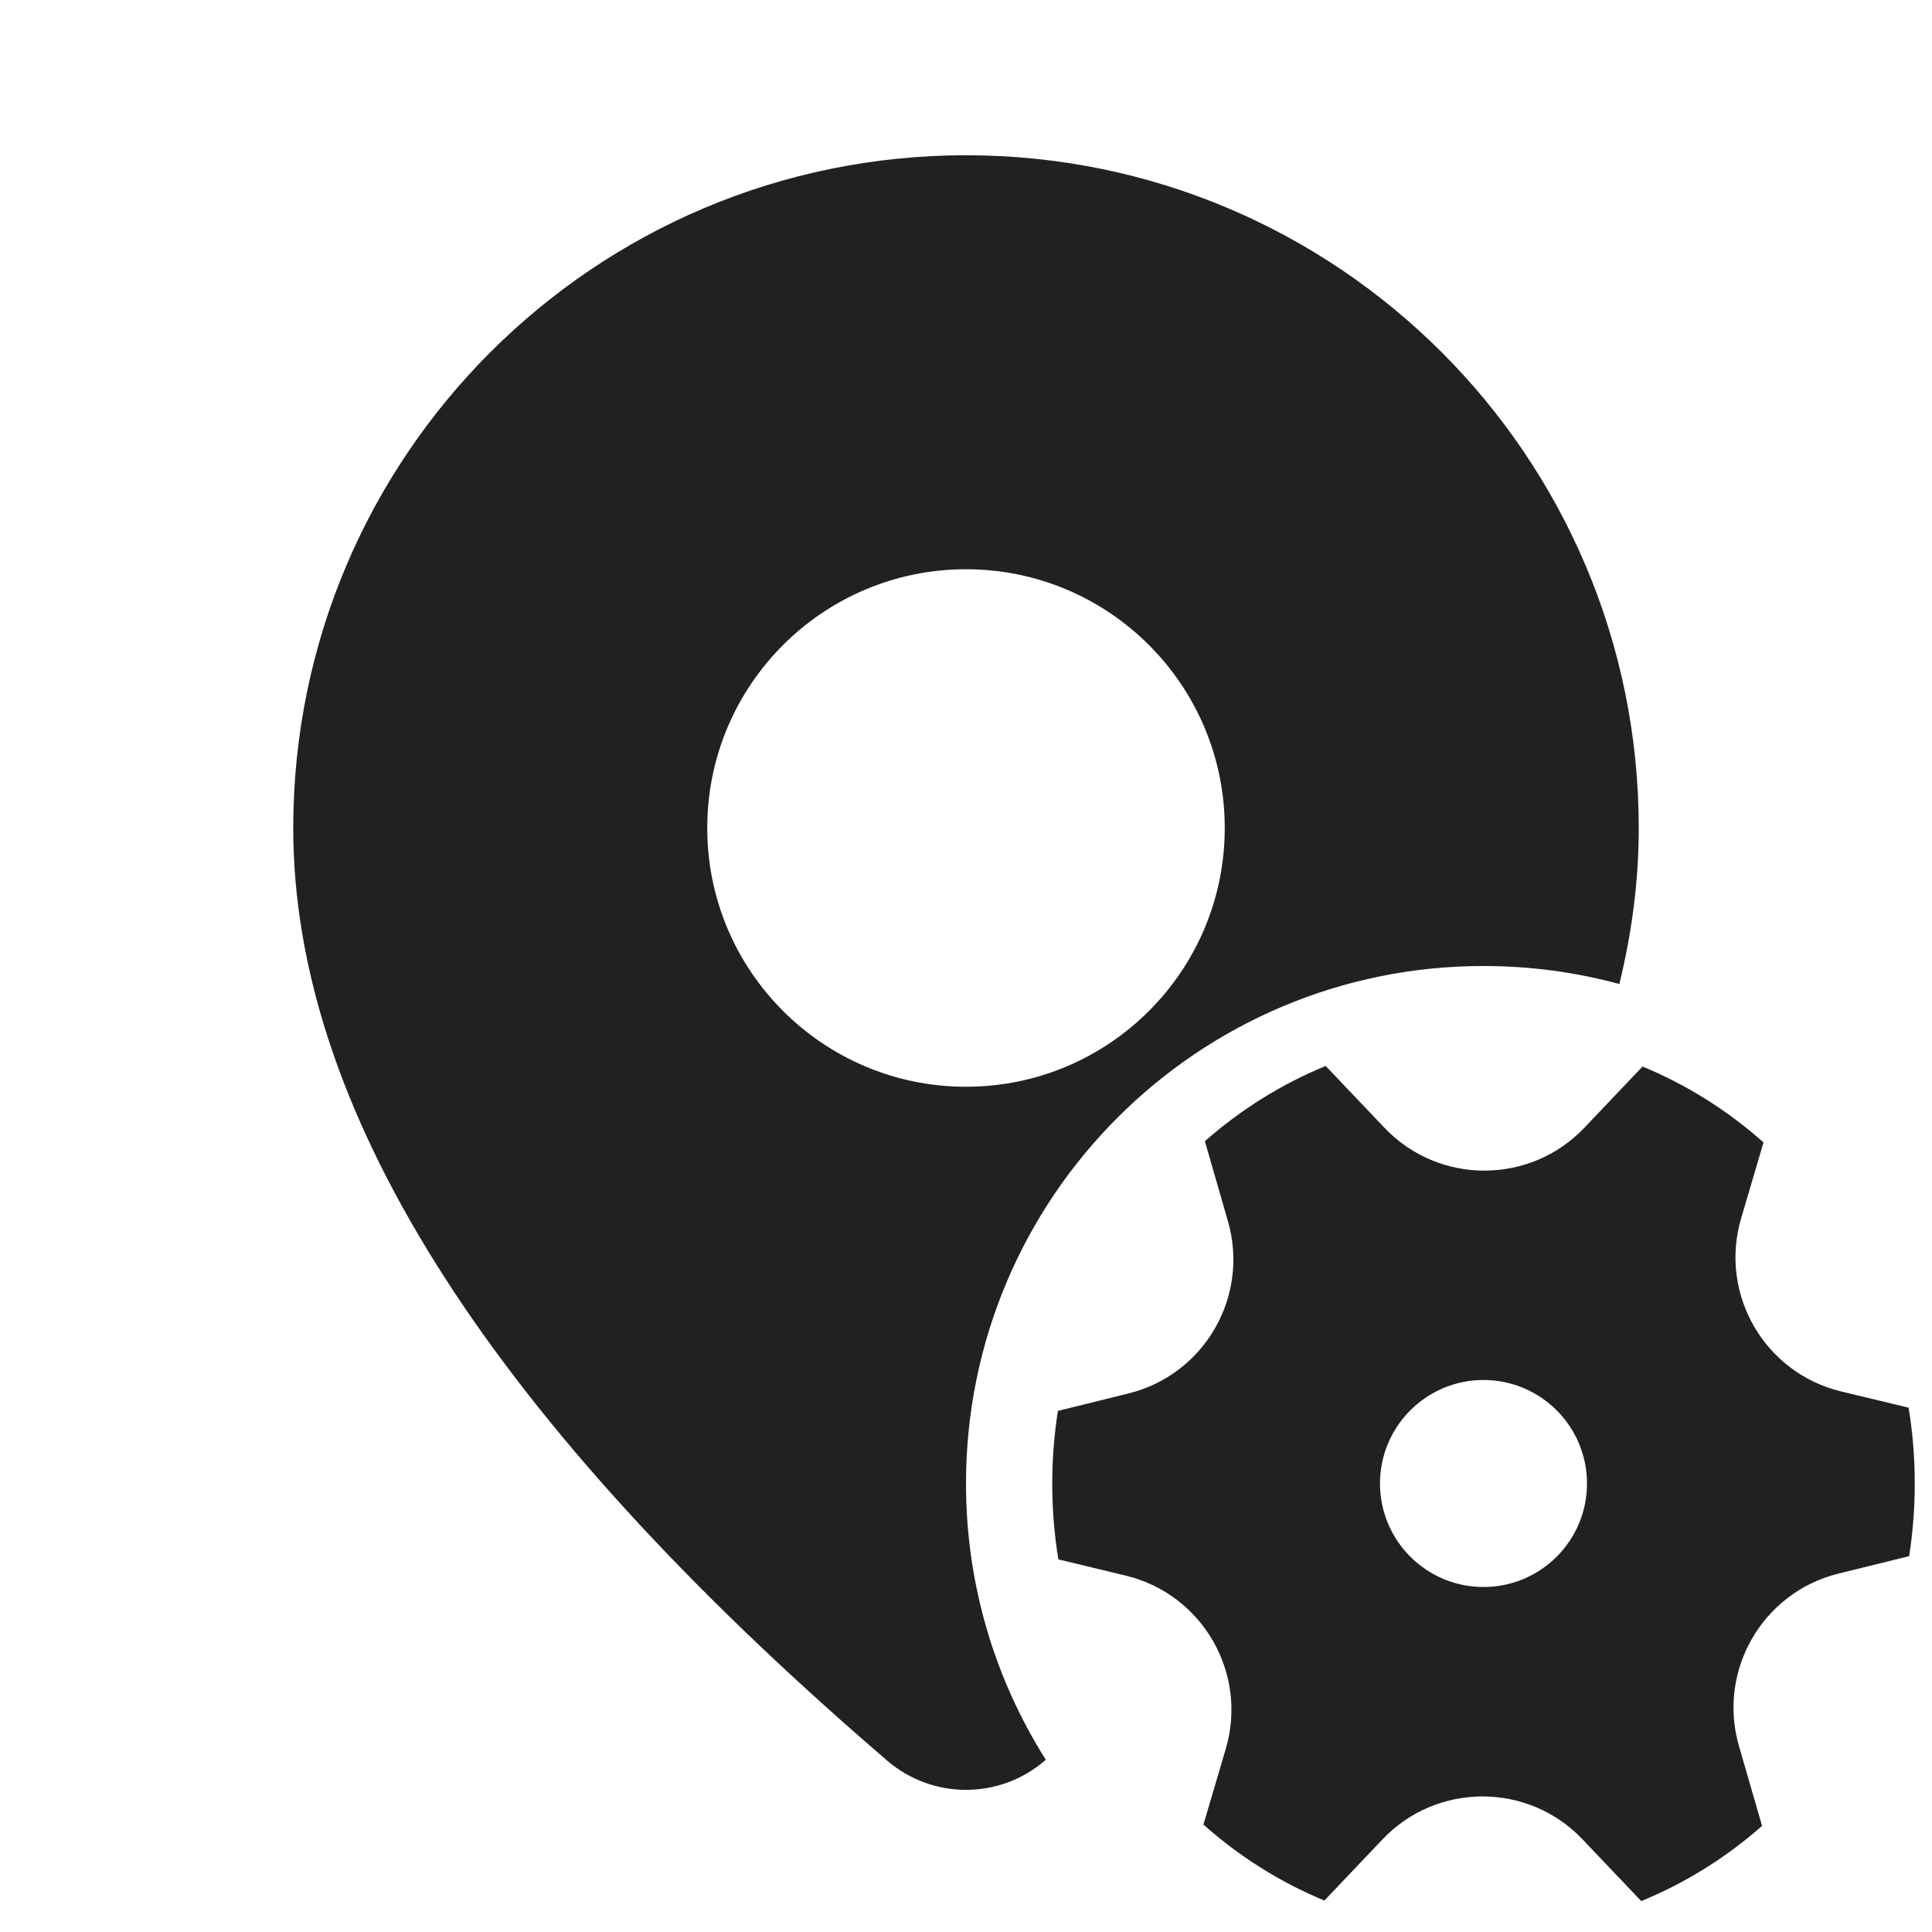
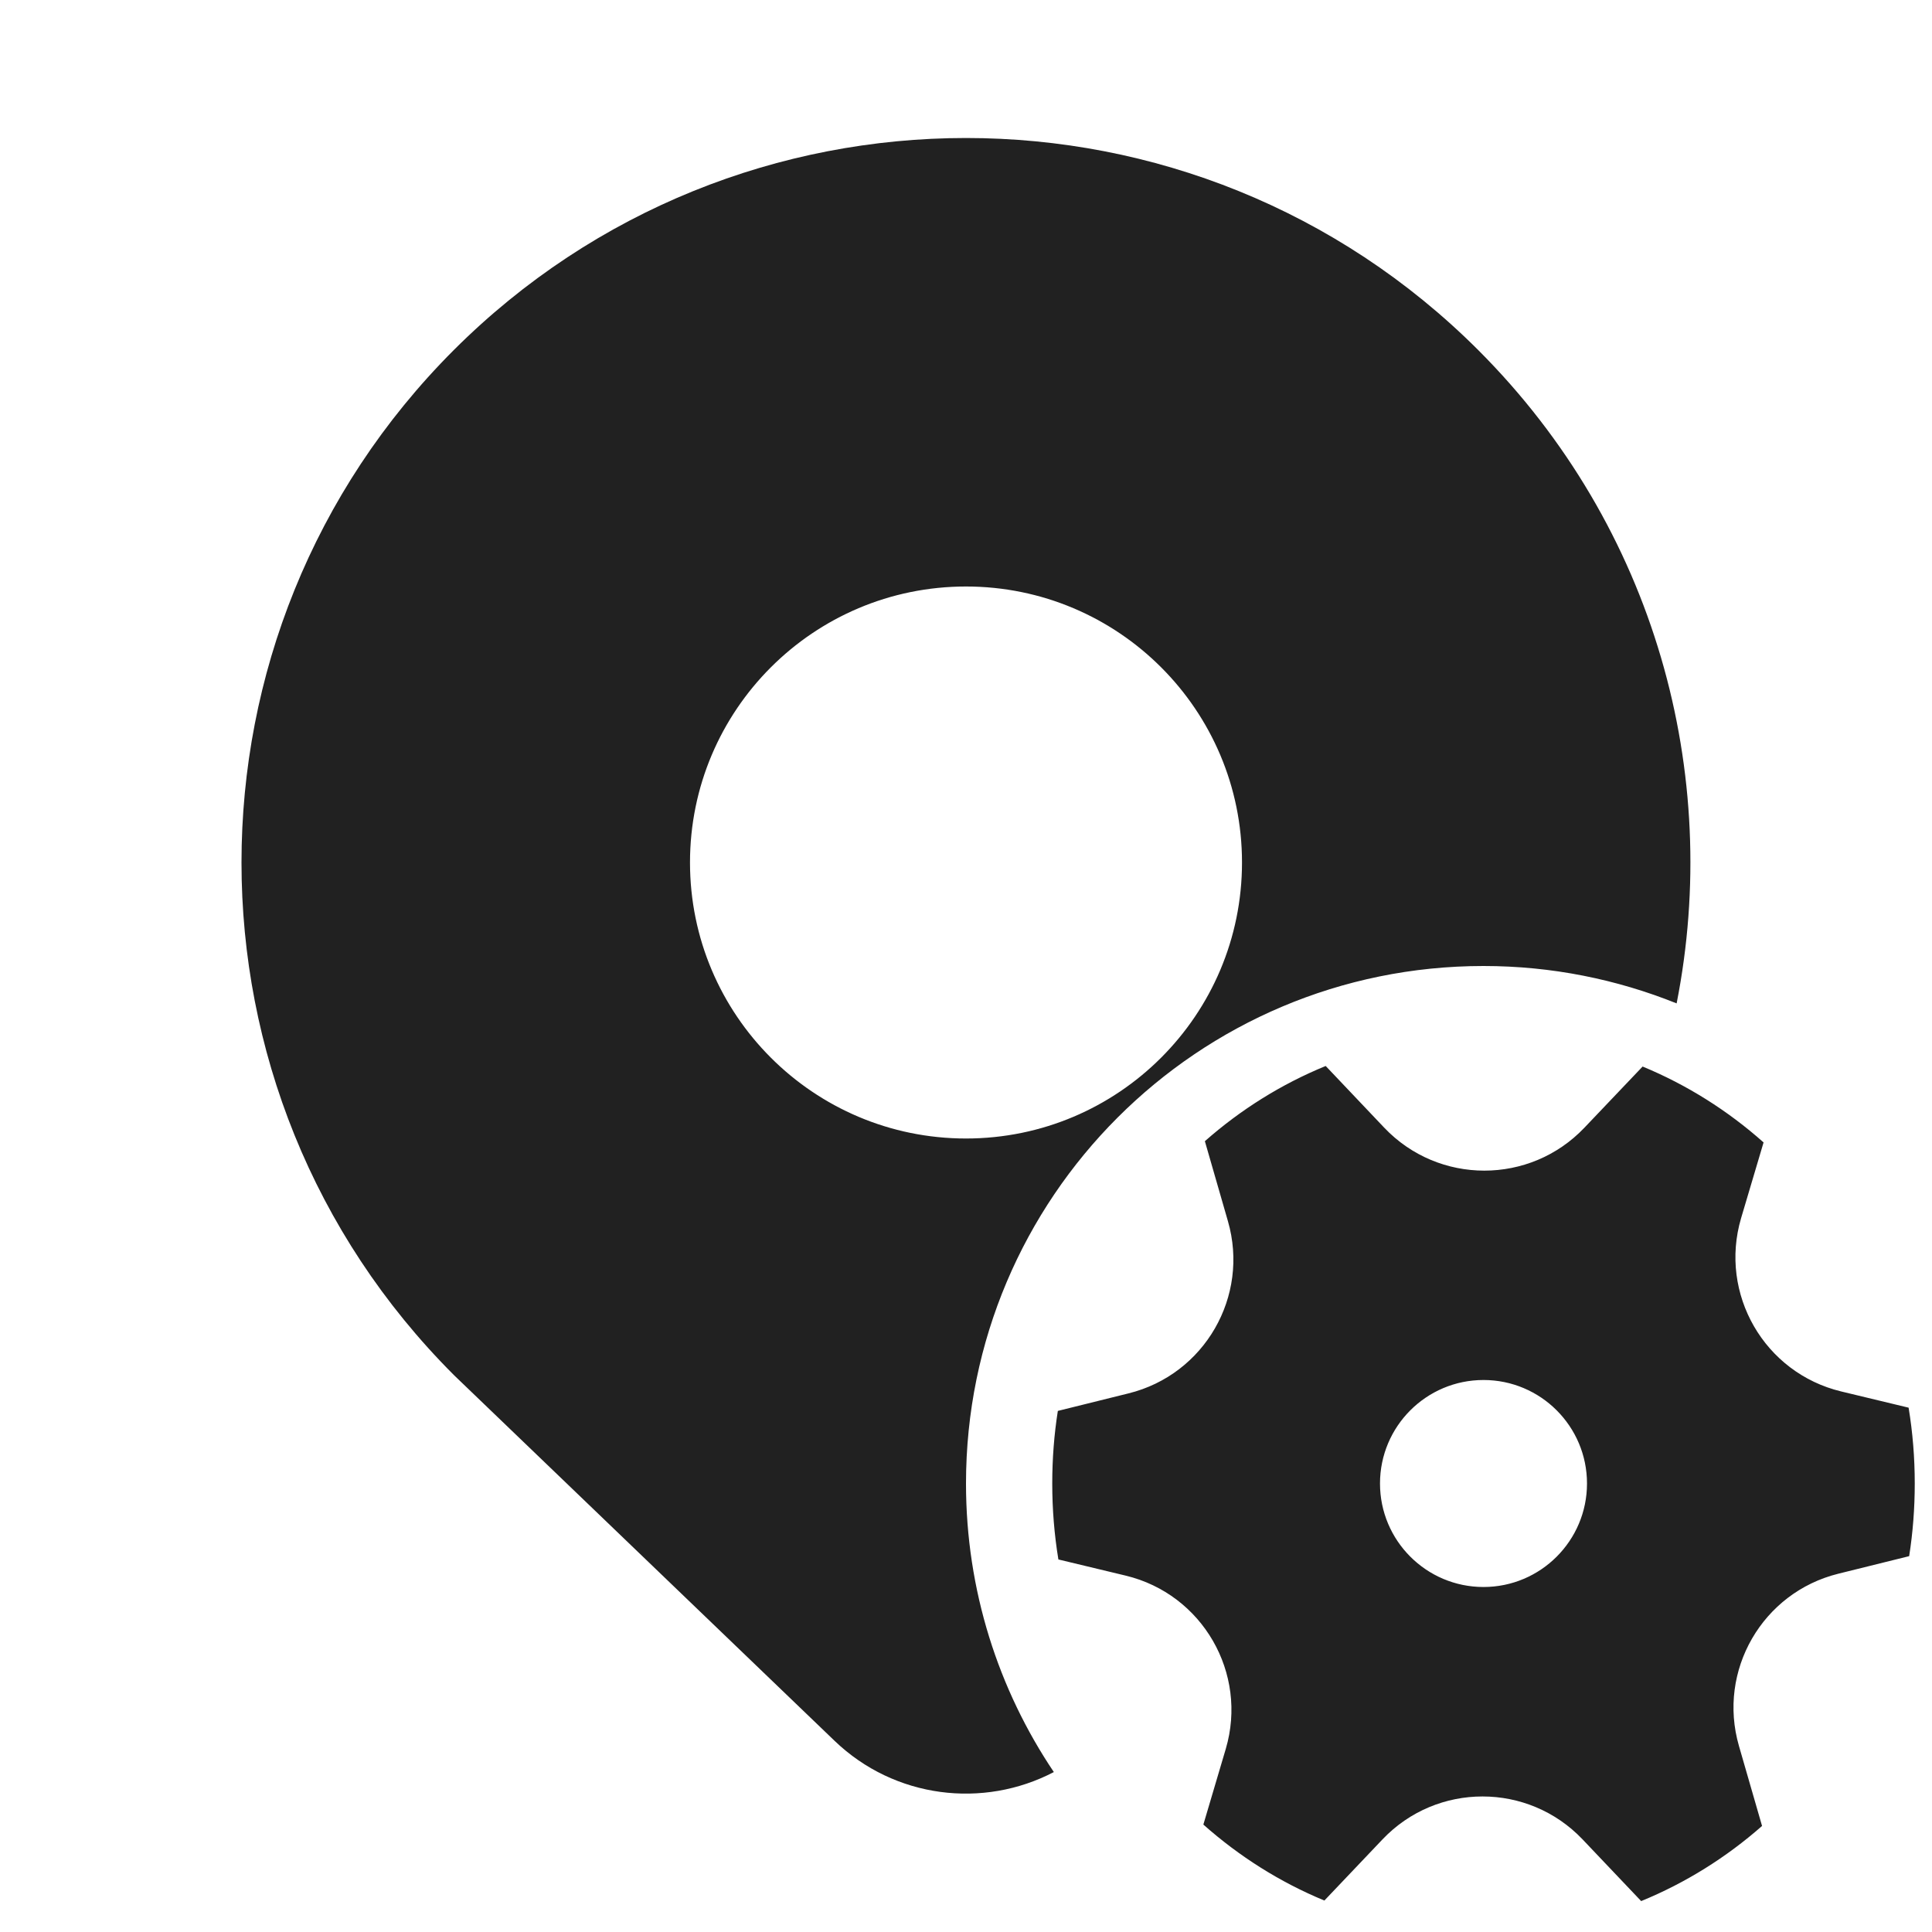
<svg xmlns="http://www.w3.org/2000/svg" width="28" height="28" viewBox="0 0 28 28" fill="none">
-   <path d="M14 2.25C19.385 2.25 23.75 6.615 23.75 12C23.75 12.742 23.656 13.495 23.469 14.261C22.841 14.091 22.181 14 21.5 14C17.358 14 14 17.358 14 21.5C14 22.972 14.424 24.345 15.157 25.504L15.14 25.518C14.484 26.081 13.516 26.081 12.857 25.516L12.479 25.188C7.017 20.409 4.25 16.028 4.25 12C4.25 6.615 8.615 2.25 14 2.25ZM14 8.25C11.929 8.25 10.25 9.929 10.25 12C10.25 14.071 11.929 15.75 14 15.75C16.071 15.75 17.75 14.071 17.75 12C17.75 9.929 16.071 8.25 14 8.25ZM17.796 17.698C18.111 18.789 17.457 19.922 16.355 20.195L15.332 20.448C15.278 20.79 15.25 21.142 15.25 21.5C15.25 21.875 15.28 22.243 15.339 22.6L16.315 22.835C17.427 23.103 18.088 24.248 17.765 25.346L17.441 26.443C17.959 26.904 18.55 27.278 19.194 27.544L20.037 26.657C20.825 25.828 22.148 25.828 22.936 26.658L23.786 27.552C24.428 27.289 25.019 26.919 25.537 26.462L25.202 25.303C24.888 24.212 25.542 23.079 26.643 22.806L27.669 22.553C27.722 22.21 27.75 21.859 27.75 21.5C27.75 21.126 27.72 20.759 27.661 20.401L26.684 20.166C25.571 19.898 24.91 18.753 25.234 17.656L25.558 16.557C25.04 16.096 24.449 15.723 23.805 15.457L22.962 16.344C22.173 17.173 20.851 17.173 20.063 16.343L19.213 15.449C18.57 15.712 17.98 16.083 17.462 16.539L17.796 17.698ZM21.5 23C20.672 23 20 22.329 20 21.5C20 20.672 20.672 20 21.5 20C22.328 20 23 20.672 23 21.5C23 22.329 22.328 23 21.5 23Z" fill="#212121" />
+   <path d="M20.062 16.344C20.851 17.173 22.173 17.173 22.962 16.344L23.806 15.457C24.449 15.723 25.041 16.096 25.559 16.557L25.233 17.655C24.91 18.753 25.571 19.898 26.684 20.166L27.661 20.401C27.72 20.759 27.75 21.126 27.75 21.5C27.75 21.858 27.723 22.21 27.669 22.553L26.644 22.807C25.542 23.079 24.887 24.212 25.202 25.303L25.537 26.463C25.019 26.919 24.428 27.289 23.785 27.552L22.936 26.658C22.147 25.829 20.826 25.828 20.037 26.657L19.194 27.544C18.55 27.278 17.959 26.904 17.44 26.443L17.765 25.346C18.088 24.248 17.427 23.103 16.314 22.835L15.339 22.601C15.28 22.243 15.25 21.875 15.25 21.5C15.25 21.142 15.277 20.791 15.331 20.448L16.355 20.194C17.457 19.922 18.111 18.788 17.796 17.698L17.462 16.539C17.98 16.082 18.57 15.712 19.213 15.449L20.062 16.344ZM6.575 5.075C10.676 0.975 17.324 0.975 21.425 5.075C23.997 7.647 24.954 11.222 24.299 14.542C23.434 14.194 22.49 14 21.5 14C17.358 14 14 17.358 14 21.5C14 23.048 14.47 24.487 15.273 25.682C14.252 26.216 12.966 26.066 12.095 25.229L6.586 19.936C6.582 19.932 6.579 19.928 6.575 19.925C2.475 15.824 2.475 9.176 6.575 5.075ZM21.5 20C20.672 20 20 20.672 20 21.5C20 22.328 20.672 23 21.5 23C22.328 23 23 22.328 23 21.5C23 20.672 22.328 20 21.5 20ZM14 8.5C11.791 8.5 10 10.291 10 12.5C10 14.709 11.791 16.5 14 16.5C16.209 16.5 18 14.709 18 12.5C18 10.291 16.209 8.5 14 8.5Z" fill="#212121" />
</svg>
